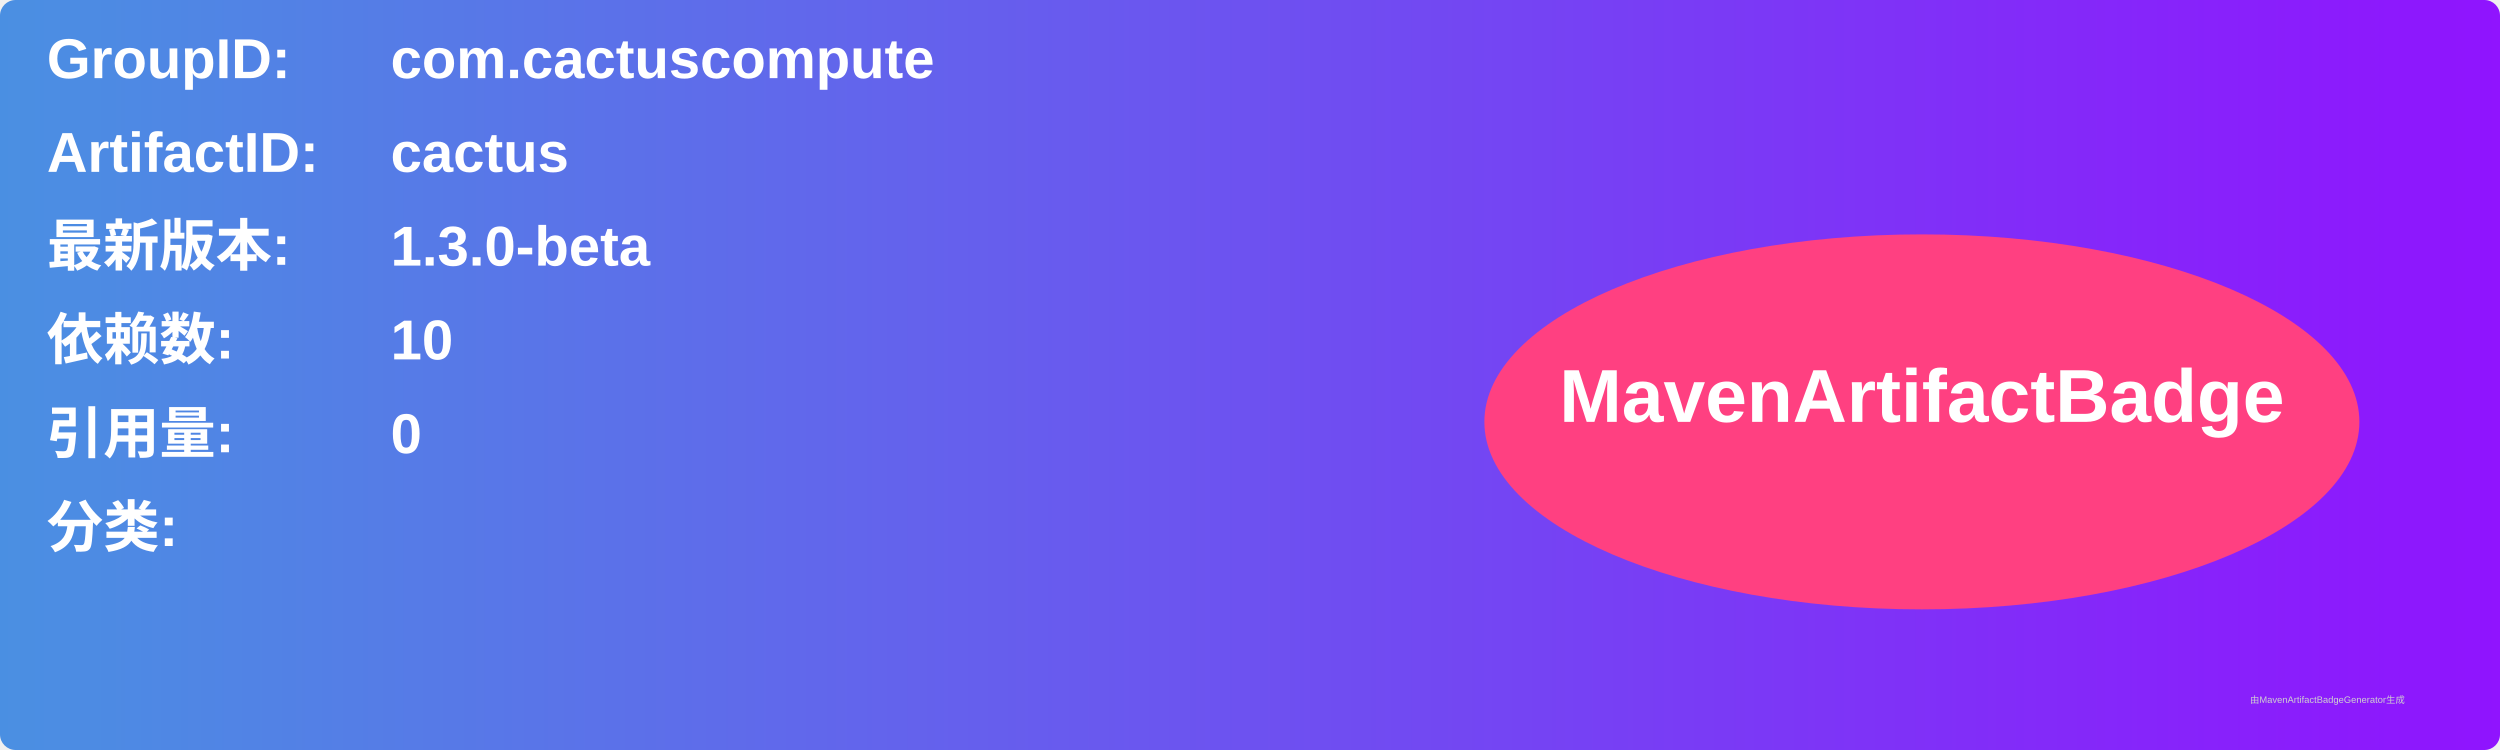
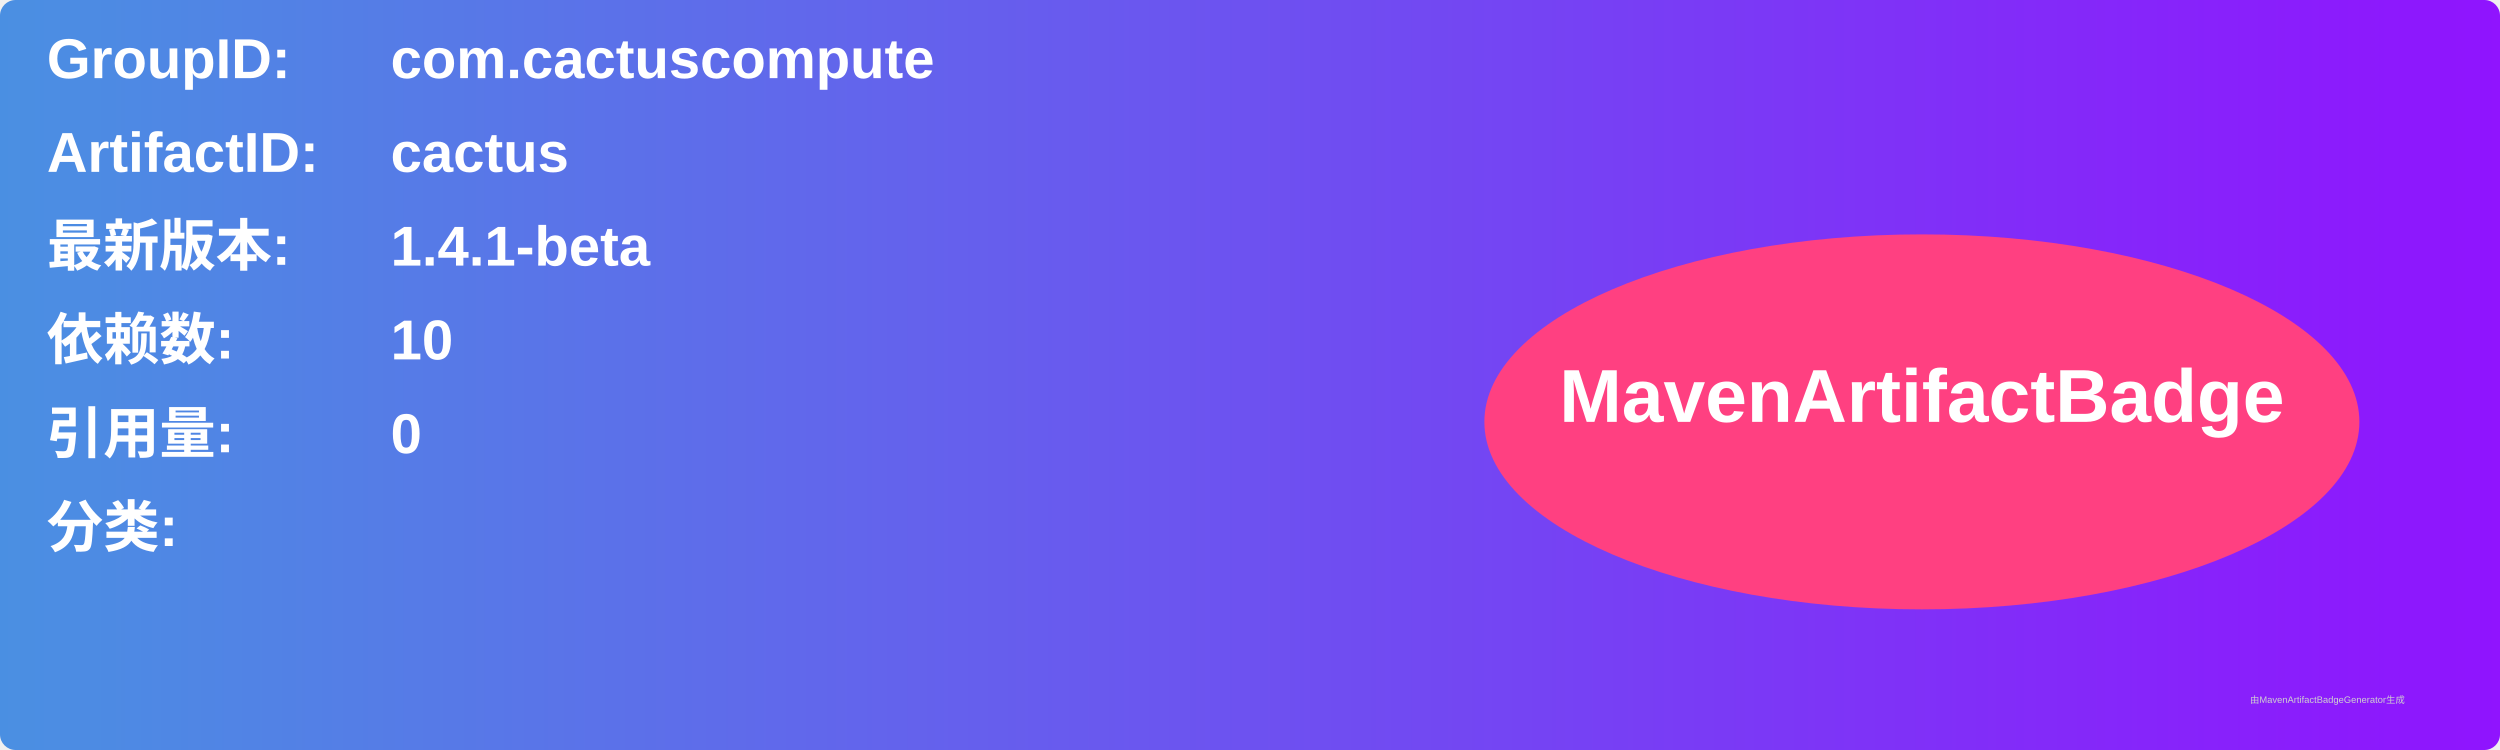
<svg xmlns="http://www.w3.org/2000/svg" width="800" height="240" viewBox="0 0 800 240">
  <linearGradient id="grad" x1="0%" y1="0%" x2="100%" y2="0%">
    <stop offset="0%" stop-color="#4a90e2" />
    <stop offset="100%" stop-color="#9013fe" />
  </linearGradient>
  <rect width="100%" height="100%" rx="5" ry="5" fill="url(#grad)" />
  <g transform="translate(15, 15)">
    <text x="0" y="10" font-family="Arial" font-size="18" fill="white" font-weight="bold" width="260">GroupID:</text>
    <text x="110" y="10" font-family="Arial" font-size="18" fill="white" font-weight="bold" width="460">com.cactuscompute</text>
    <text x="0" y="40" font-family="Arial" font-size="18" fill="white" font-weight="bold" width="260">ArtifactID:</text>
    <text x="110" y="40" font-family="Arial" font-size="18" fill="white" font-weight="bold" width="460">cactus</text>
    <text x="0" y="70" font-family="Arial" font-size="18" fill="white" font-weight="bold">最新版本:</text>
    <text x="110" y="70" font-family="Arial" font-size="18" fill="white" font-weight="bold">
-       <tspan font-weight="bold">1.3.0-beta</tspan>
+       <tspan font-weight="bold">1.4.1-beta</tspan>
    </text>
    <text x="0" y="100" font-family="Arial" font-size="18" fill="white" font-weight="bold">依赖数: </text>
    <text x="110" y="100" font-family="Arial" font-size="18" fill="white">
      <tspan font-weight="bold">10</tspan>
    </text>
    <text x="0" y="130" font-family="Arial" font-size="18" fill="white" font-weight="bold">引用量: </text>
    <text x="110" y="130" font-family="Arial" font-size="18" fill="white">
      <tspan font-weight="bold">0</tspan>
    </text>
    <text x="0" y="160" font-family="Arial" font-size="18" fill="white" font-weight="bold">分类:</text>
    <text x="10" y="190" font-family="Arial" font-size="10" fill="white">
      <tspan font-weight="bold" />
    </text>
    <ellipse cx="600" cy="120" rx="140" ry="60" fill="#ff4081" />
    <text x="600" y="120" text-anchor="middle" font-family="Arial" font-size="24" fill="white" font-weight="bold">MavenArtifactBadge</text>
  </g>
  <text x="720" y="225" font-family="Arial" font-size="3" fill="#d0d0d0">由MavenArtifactBadgeGenerator生成</text>
</svg>
